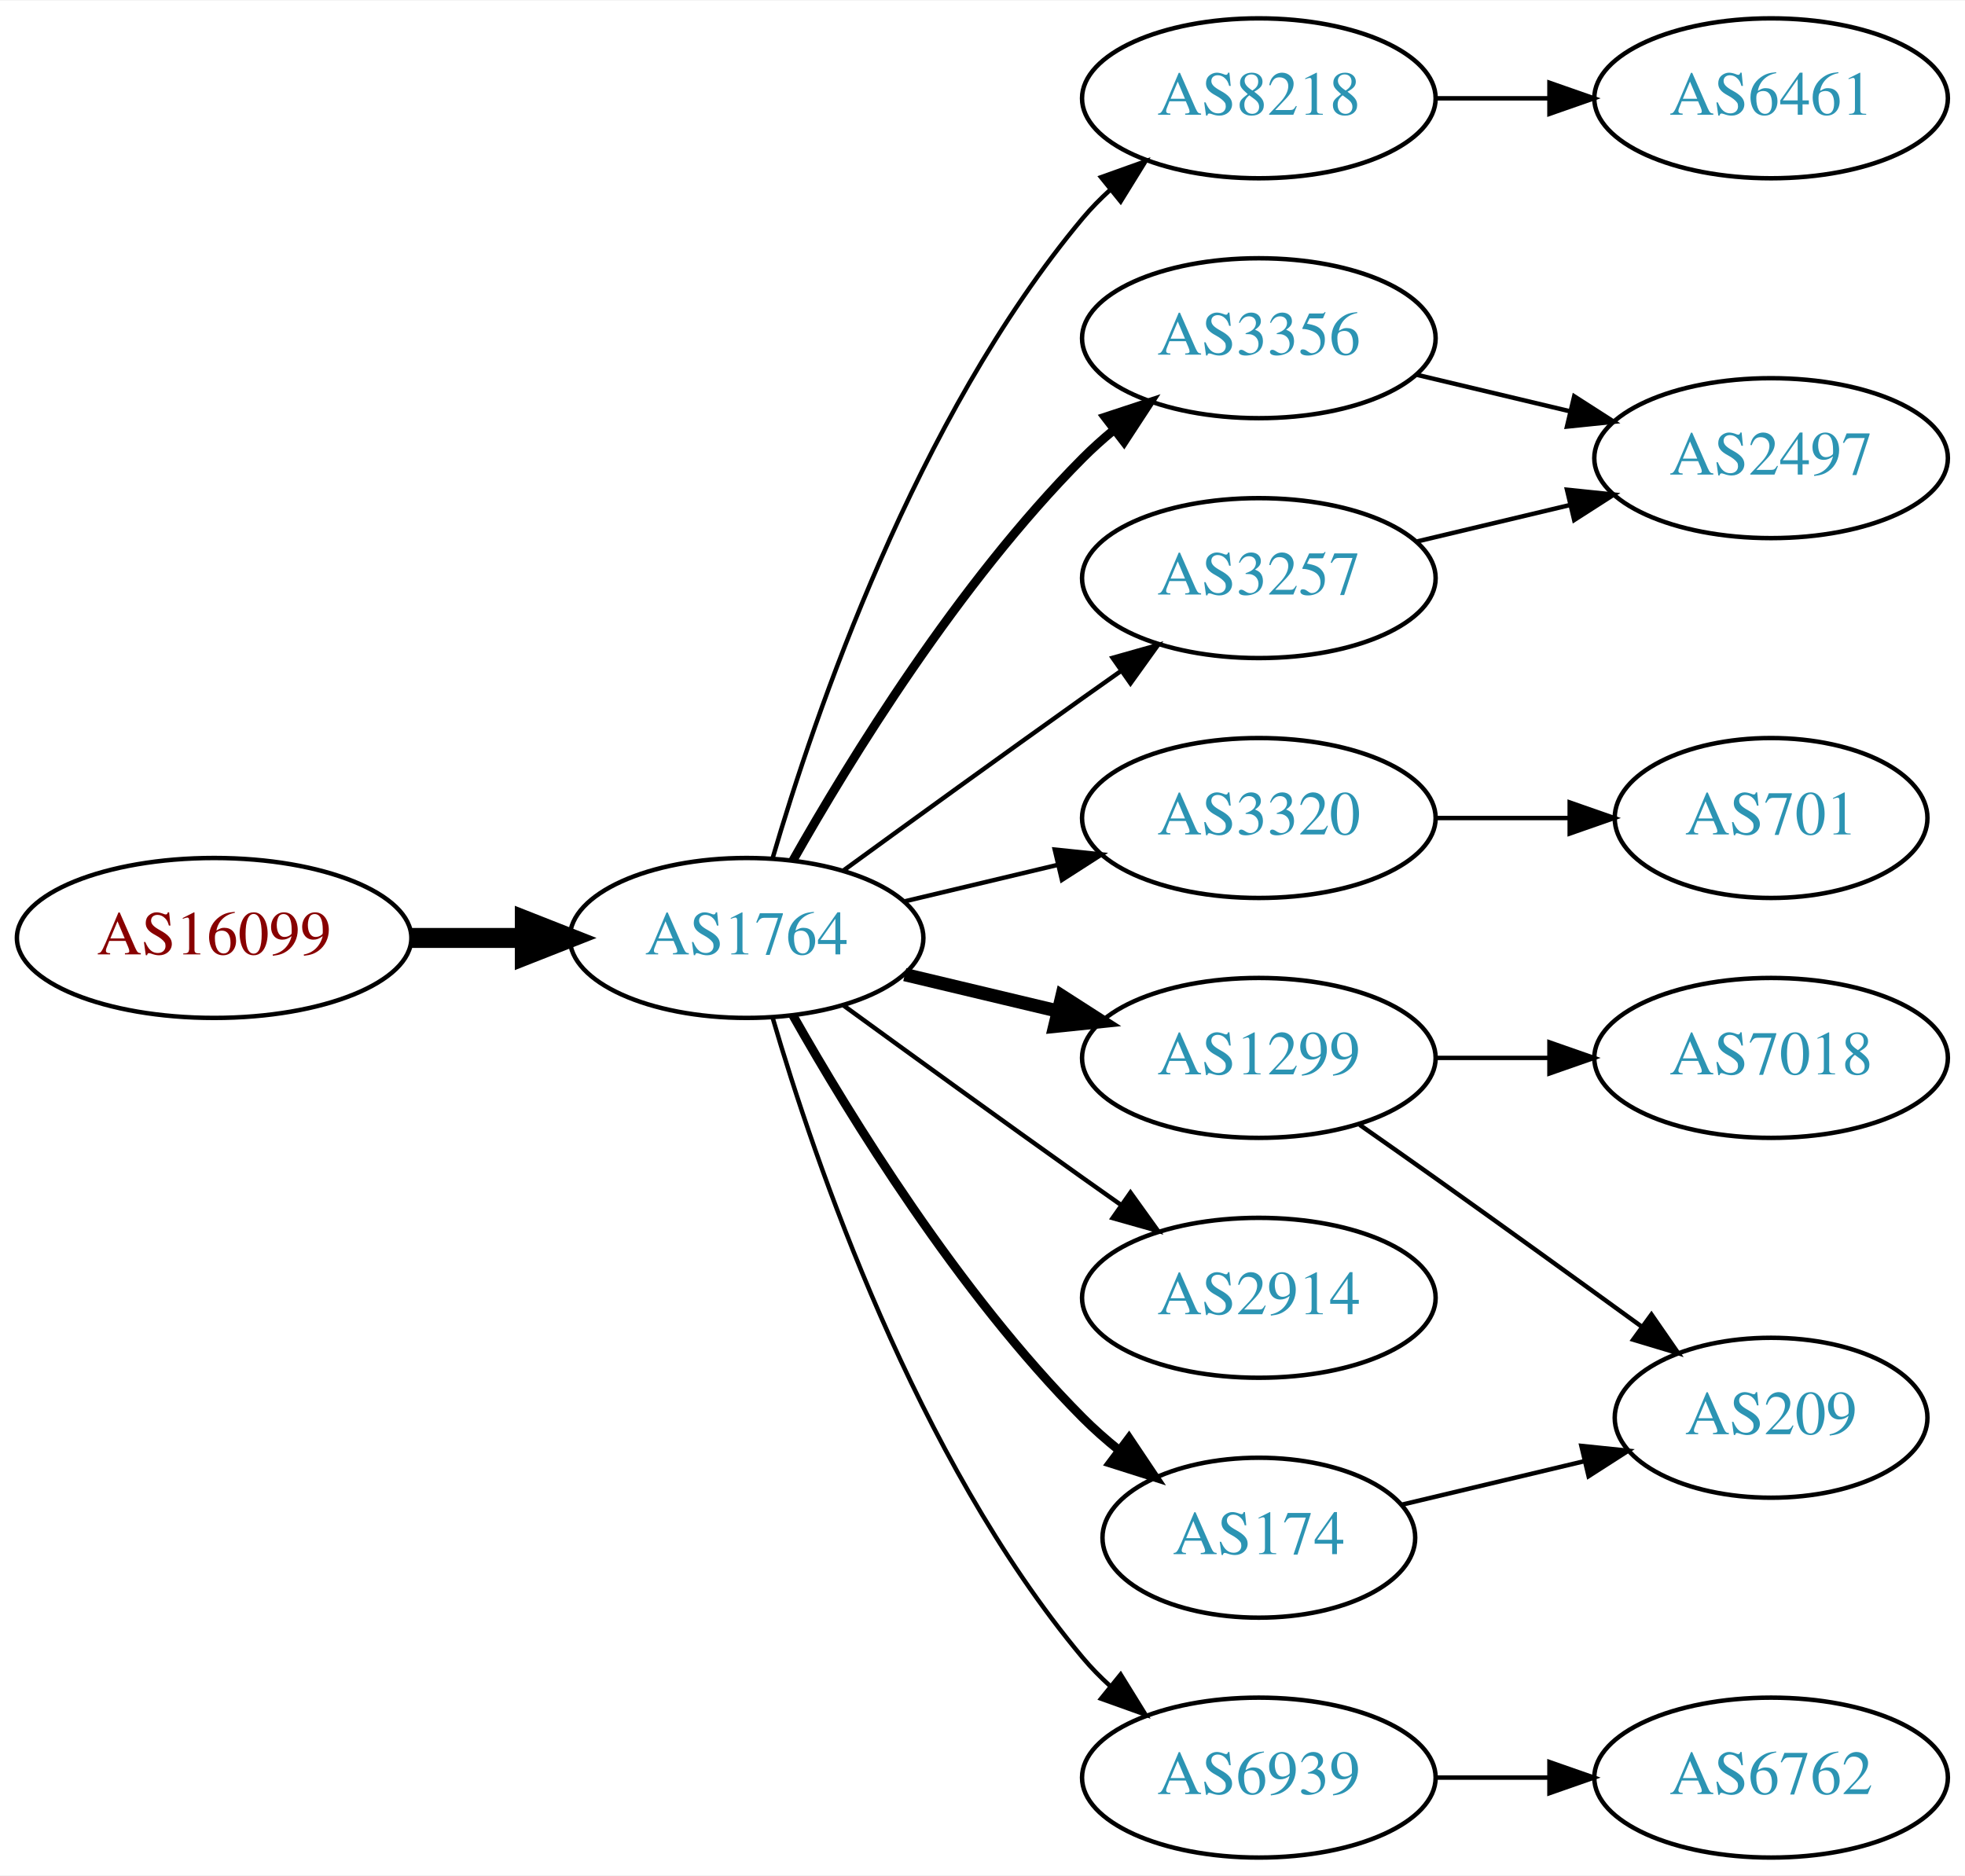
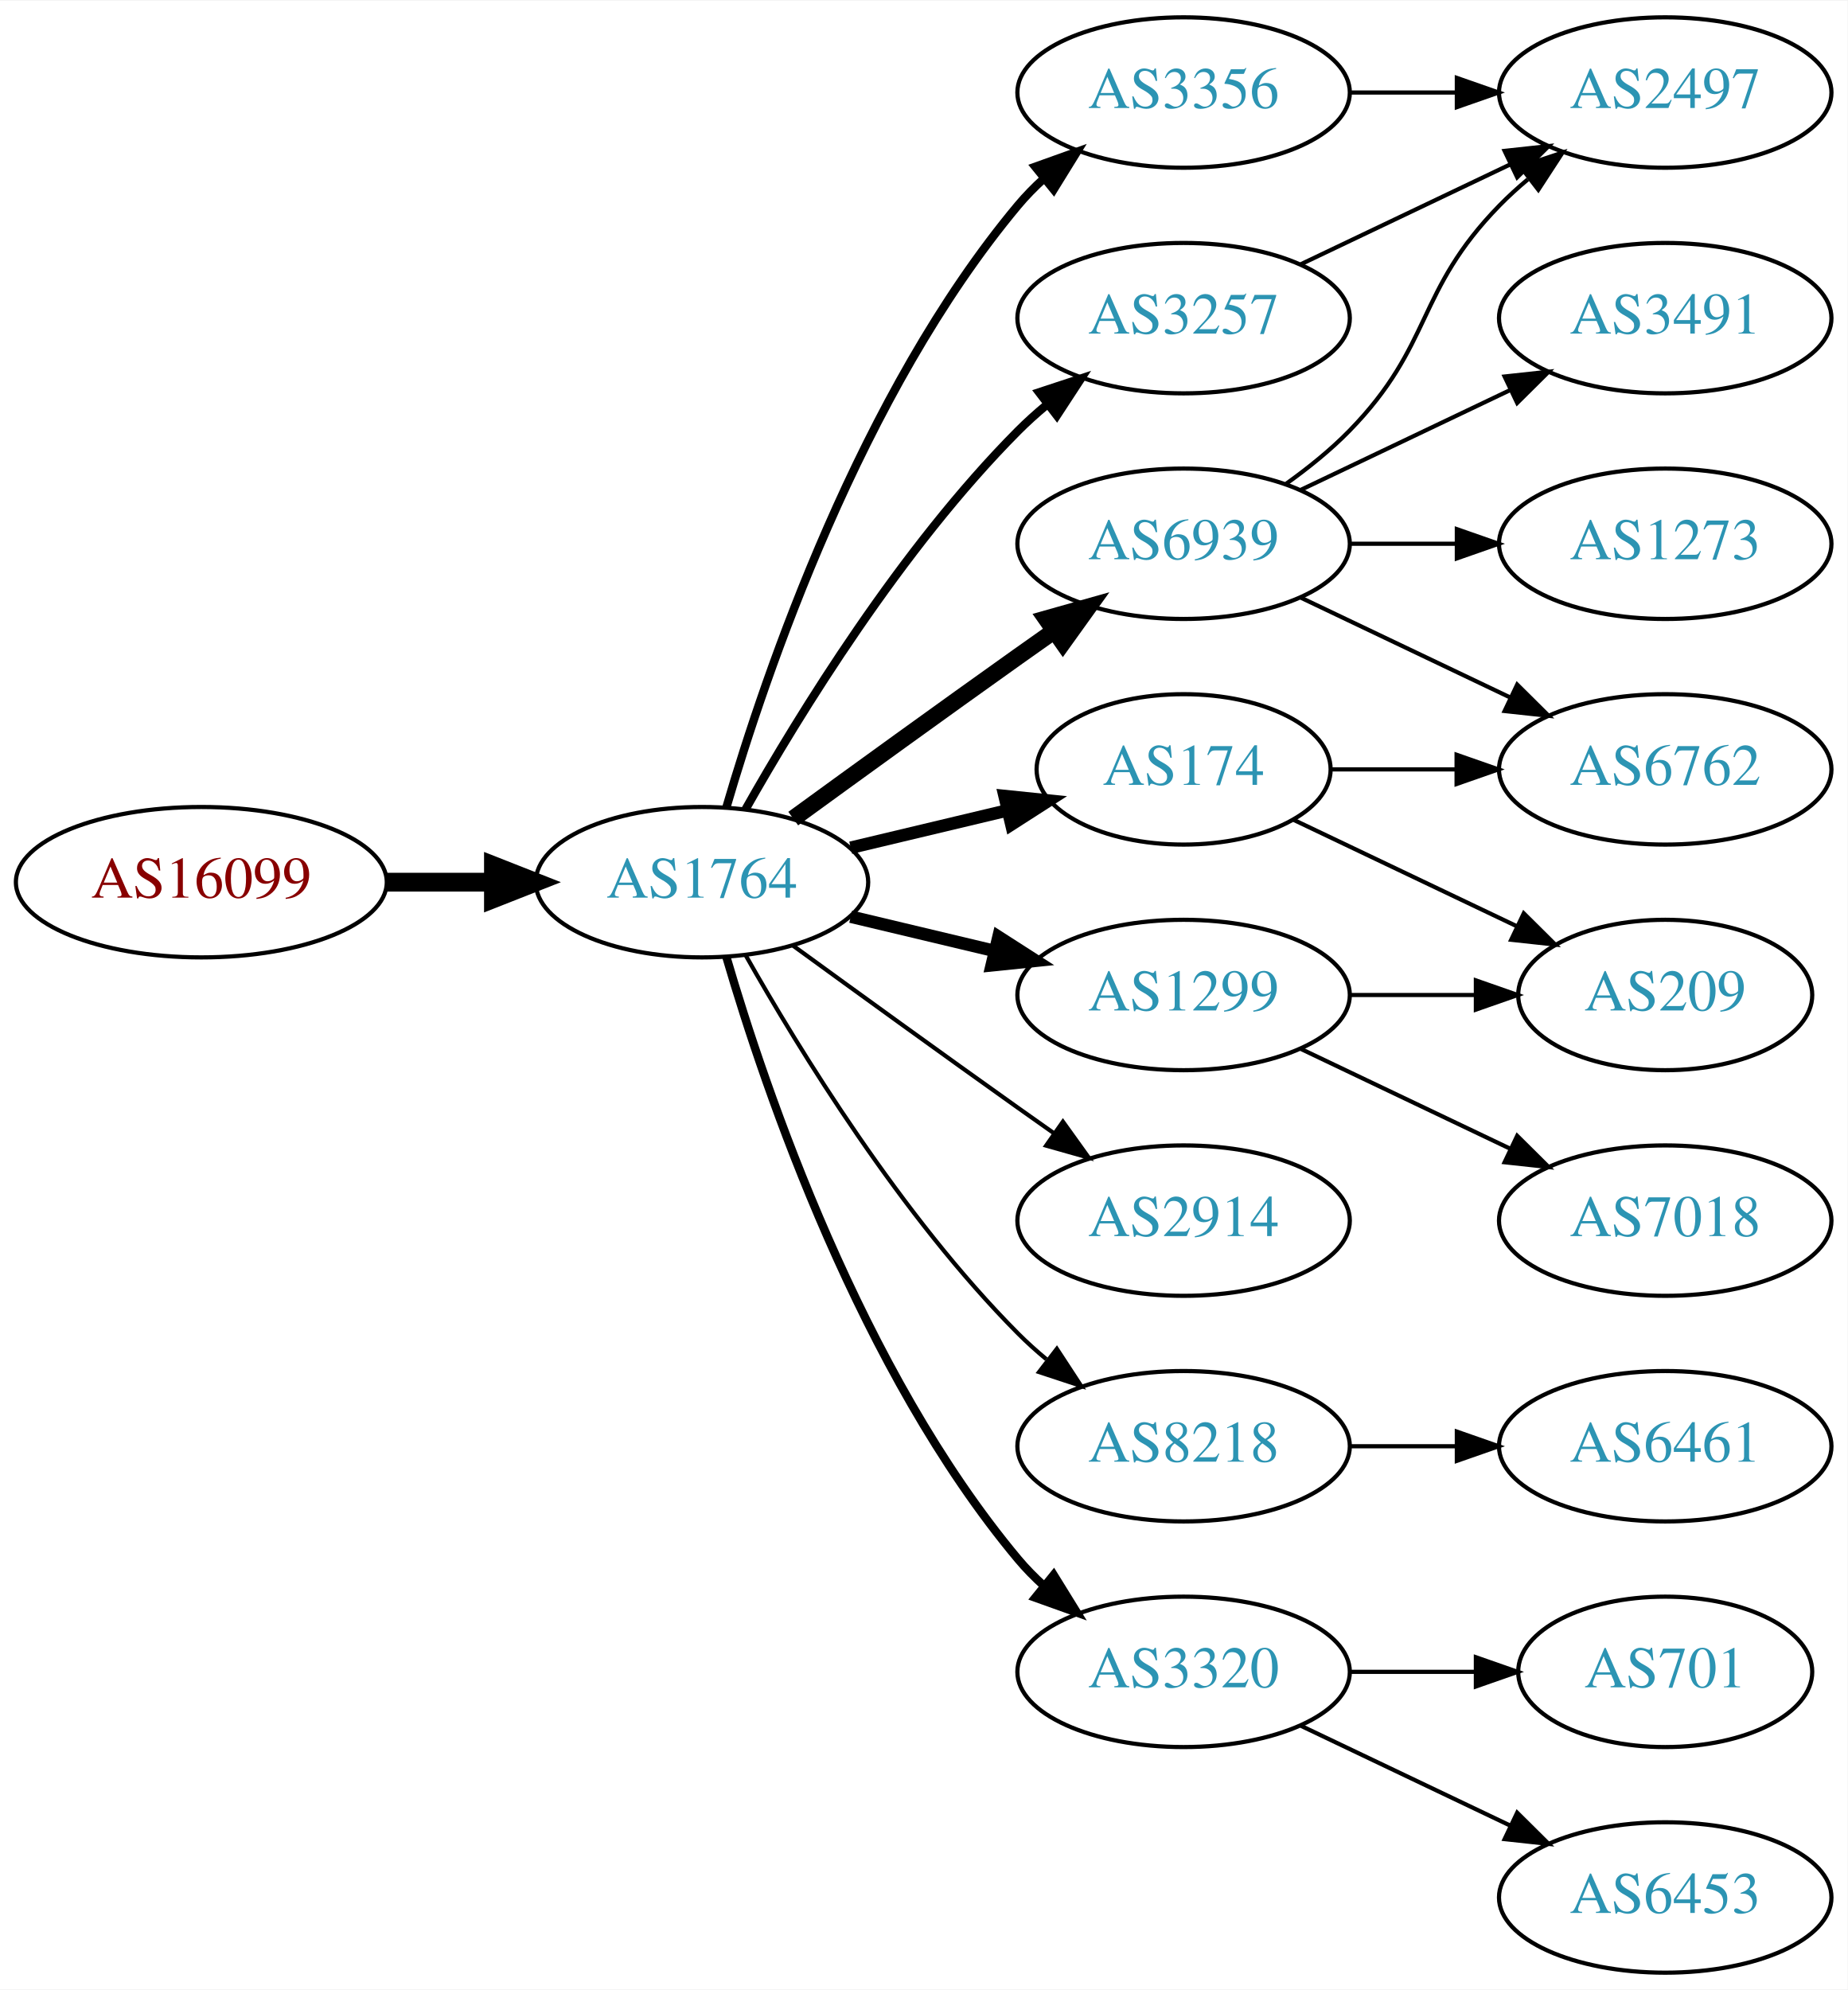
- <svg xmlns="http://www.w3.org/2000/svg" xmlns:xlink="http://www.w3.org/1999/xlink" width="442pt" height="422pt" viewBox="0.00 0.00 442.27 422.00">
-   <g id="graph0" class="graph" transform="scale(1 1) rotate(0) translate(4 418)">
-     <polygon fill="white" stroke="none" points="-4,4 -4,-418 438.271,-418 438.271,4 -4,4" />
+ <svg xmlns="http://www.w3.org/2000/svg" xmlns:xlink="http://www.w3.org/1999/xlink" width="442pt" height="476pt" viewBox="0.00 0.00 442.27 476.00">
+   <g id="graph0" class="graph" transform="scale(1 1) rotate(0) translate(4 472)">
+     <polygon fill="white" stroke="none" points="-4,4 -4,-472 438.271,-472 438.271,4 -4,4" />
    <g id="node1" class="node">
      <g id="a_node1">
        <a xlink:href="/asn/16099" xlink:title="AS16099 ~ SOZVERS-NET [AT]">
-           <ellipse fill="#ffffff" stroke="black" cx="44.196" cy="-207" rx="44.393" ry="18" />
-           <text text-anchor="middle" x="44.196" y="-203.3" font-family="Times,serif" font-size="14.00" fill="#880000">AS16099</text>
+           <ellipse fill="#ffffff" stroke="black" cx="44.196" cy="-261" rx="44.393" ry="18" />
+           <text text-anchor="middle" x="44.196" y="-257.3" font-family="Times,serif" font-size="14.00" fill="#880000">AS16099</text>
        </a>
      </g>
    </g>
    <g id="node2" class="node">
      <g id="a_node2">
        <a xlink:href="/asn/1764" xlink:title="AS1764 ~ NEXTLAYER-AS [AT]">
-           <ellipse fill="#ffffff" stroke="black" cx="164.039" cy="-207" rx="39.794" ry="18" />
-           <text text-anchor="middle" x="164.039" y="-203.3" font-family="Times,serif" font-size="14.00" fill="#2c94b3">AS1764</text>
+           <ellipse fill="#ffffff" stroke="black" cx="164.039" cy="-261" rx="39.794" ry="18" />
+           <text text-anchor="middle" x="164.039" y="-257.3" font-family="Times,serif" font-size="14.00" fill="#2c94b3">AS1764</text>
        </a>
      </g>
    </g>
    <g id="edge1" class="edge">
-       <path fill="none" stroke="black" stroke-width="4.5" d="M88.407,-207C96.72,-207 105.482,-207 113.965,-207" />
-       <polygon fill="black" stroke="black" stroke-width="4.5" points="114.123,-210.938 124.123,-207 114.123,-203.063 114.123,-210.938" />
+       <path fill="none" stroke="black" stroke-width="4.5" d="M88.407,-261C96.72,-261 105.482,-261 113.965,-261" />
+       <polygon fill="black" stroke="black" stroke-width="4.5" points="114.123,-264.938 124.123,-261 114.123,-257.063 114.123,-264.938" />
    </g>
    <g id="node3" class="node">
      <g id="a_node3">
-         <a xlink:href="/asn/8218" xlink:title="AS8218 ~ legacy Neotelecoms [FR]">
-           <ellipse fill="#ffffff" stroke="black" cx="279.332" cy="-396" rx="39.794" ry="18" />
-           <text text-anchor="middle" x="279.332" y="-392.3" font-family="Times,serif" font-size="14.00" fill="#2c94b3">AS8218</text>
+         <a xlink:href="/asn/174" xlink:title="AS174 ~ Cogent Communications [US]">
+           <ellipse fill="#ffffff" stroke="black" cx="279.332" cy="-288" rx="35.194" ry="18" />
+           <text text-anchor="middle" x="279.332" y="-284.3" font-family="Times,serif" font-size="14.00" fill="#2c94b3">AS174</text>
        </a>
      </g>
    </g>
    <g id="edge2" class="edge">
-       <path fill="none" stroke="black" d="M169.913,-225.002C179.227,-256.844 202.043,-323.981 239.685,-369 241.555,-371.237 243.654,-373.374 245.88,-375.396" />
-       <polygon fill="black" stroke="black" points="243.823,-378.234 253.799,-381.804 248.227,-372.793 243.823,-378.234" />
+       <path fill="none" stroke="black" stroke-width="3" d="M199.646,-269.248C211.44,-272.058 224.745,-275.229 237.013,-278.153" />
+       <polygon fill="black" stroke="black" stroke-width="3" points="236.479,-281.624 247.018,-280.537 238.101,-274.814 236.479,-281.624" />
    </g>
    <g id="node4" class="node">
      <g id="a_node4">
-         <a xlink:href="/asn/3356" xlink:title="AS3356 ~ Level 3 Parent, LLC [US]">
+         <a xlink:href="/asn/6939" xlink:title="AS6939 ~ Hurricane Electric LLC [US]">
          <ellipse fill="#ffffff" stroke="black" cx="279.332" cy="-342" rx="39.794" ry="18" />
-           <text text-anchor="middle" x="279.332" y="-338.3" font-family="Times,serif" font-size="14.00" fill="#2c94b3">AS3356</text>
+           <text text-anchor="middle" x="279.332" y="-338.3" font-family="Times,serif" font-size="14.00" fill="#2c94b3">AS6939</text>
        </a>
      </g>
    </g>
    <g id="edge3" class="edge">
-       <path fill="none" stroke="black" stroke-width="2" d="M174.498,-224.49C187.28,-247.096 211.712,-286.886 239.685,-315 241.796,-317.121 244.092,-319.188 246.477,-321.171" />
-       <polygon fill="black" stroke="black" stroke-width="2" points="244.73,-324.242 254.793,-327.556 248.993,-318.69 244.73,-324.242" />
+       <path fill="none" stroke="black" stroke-width="4" d="M185.887,-276.222C200.821,-287.091 221.435,-302.025 239.685,-315 242.506,-317.005 245.449,-319.085 248.397,-321.159" />
+       <polygon fill="black" stroke="black" stroke-width="4" points="246.424,-324.05 256.621,-326.926 250.443,-318.319 246.424,-324.05" />
    </g>
    <g id="node5" class="node">
      <g id="a_node5">
-         <a xlink:href="/asn/3320" xlink:title="AS3320 ~ DTAG [DE]">
-           <ellipse fill="#ffffff" stroke="black" cx="279.332" cy="-234" rx="39.794" ry="18" />
-           <text text-anchor="middle" x="279.332" y="-230.3" font-family="Times,serif" font-size="14.00" fill="#2c94b3">AS3320</text>
+         <a xlink:href="/asn/2914" xlink:title="AS2914 ~ NTT America, Inc. [US]">
+           <ellipse fill="#ffffff" stroke="black" cx="279.332" cy="-180" rx="39.794" ry="18" />
+           <text text-anchor="middle" x="279.332" y="-176.3" font-family="Times,serif" font-size="14.00" fill="#2c94b3">AS2914</text>
        </a>
      </g>
    </g>
    <g id="edge4" class="edge">
-       <path fill="none" stroke="black" d="M199.646,-215.248C210.517,-217.838 222.671,-220.735 234.114,-223.462" />
-       <polygon fill="black" stroke="black" points="233.397,-226.889 243.936,-225.803 235.02,-220.08 233.397,-226.889" />
+       <path fill="none" stroke="black" d="M185.887,-245.778C200.821,-234.909 221.435,-219.975 239.685,-207 242.506,-204.995 245.449,-202.915 248.397,-200.841" />
+       <polygon fill="black" stroke="black" points="250.443,-203.681 256.621,-195.074 246.424,-197.95 250.443,-203.681" />
    </g>
    <g id="node6" class="node">
      <g id="a_node6">
-         <a xlink:href="/asn/1299" xlink:title="AS1299 ~ Telia Carrier [EU]">
-           <ellipse fill="#ffffff" stroke="black" cx="279.332" cy="-180" rx="39.794" ry="18" />
-           <text text-anchor="middle" x="279.332" y="-176.3" font-family="Times,serif" font-size="14.00" fill="#2c94b3">AS1299</text>
+         <a xlink:href="/asn/3356" xlink:title="AS3356 ~ Level 3 Parent, LLC [US]">
+           <ellipse fill="#ffffff" stroke="black" cx="279.332" cy="-450" rx="39.794" ry="18" />
+           <text text-anchor="middle" x="279.332" y="-446.3" font-family="Times,serif" font-size="14.00" fill="#2c94b3">AS3356</text>
        </a>
      </g>
    </g>
    <g id="edge5" class="edge">
-       <path fill="none" stroke="black" stroke-width="3" d="M199.646,-198.752C210.517,-196.162 222.671,-193.265 234.114,-190.538" />
-       <polygon fill="black" stroke="black" stroke-width="3" points="235.02,-193.92 243.936,-188.197 233.397,-187.111 235.02,-193.92" />
+       <path fill="none" stroke="black" stroke-width="2" d="M169.913,-279.002C179.227,-310.844 202.043,-377.981 239.685,-423 241.555,-425.237 243.654,-427.374 245.88,-429.396" />
+       <polygon fill="black" stroke="black" stroke-width="2" points="243.823,-432.234 253.799,-435.804 248.227,-426.793 243.823,-432.234" />
    </g>
    <g id="node7" class="node">
      <g id="a_node7">
-         <a xlink:href="/asn/3257" xlink:title="AS3257 ~ GTT [DE]">
-           <ellipse fill="#ffffff" stroke="black" cx="279.332" cy="-288" rx="39.794" ry="18" />
-           <text text-anchor="middle" x="279.332" y="-284.3" font-family="Times,serif" font-size="14.00" fill="#2c94b3">AS3257</text>
+         <a xlink:href="/asn/8218" xlink:title="AS8218 ~ legacy Neotelecoms [FR]">
+           <ellipse fill="#ffffff" stroke="black" cx="279.332" cy="-126" rx="39.794" ry="18" />
+           <text text-anchor="middle" x="279.332" y="-122.3" font-family="Times,serif" font-size="14.00" fill="#2c94b3">AS8218</text>
        </a>
      </g>
    </g>
    <g id="edge6" class="edge">
-       <path fill="none" stroke="black" d="M185.887,-222.222C200.821,-233.091 221.435,-248.025 239.685,-261 242.506,-263.005 245.449,-265.085 248.397,-267.159" />
-       <polygon fill="black" stroke="black" points="246.424,-270.05 256.621,-272.926 250.443,-264.319 246.424,-270.05" />
+       <path fill="none" stroke="black" d="M174.498,-243.51C187.28,-220.904 211.712,-181.114 239.685,-153 241.796,-150.879 244.092,-148.812 246.477,-146.829" />
+       <polygon fill="black" stroke="black" points="248.993,-149.31 254.793,-140.444 244.73,-143.758 248.993,-149.31" />
    </g>
    <g id="node8" class="node">
      <g id="a_node8">
-         <a xlink:href="/asn/2914" xlink:title="AS2914 ~ NTT America, Inc. [US]">
-           <ellipse fill="#ffffff" stroke="black" cx="279.332" cy="-126" rx="39.794" ry="18" />
-           <text text-anchor="middle" x="279.332" y="-122.3" font-family="Times,serif" font-size="14.00" fill="#2c94b3">AS2914</text>
+         <a xlink:href="/asn/3320" xlink:title="AS3320 ~ DTAG [DE]">
+           <ellipse fill="#ffffff" stroke="black" cx="279.332" cy="-72" rx="39.794" ry="18" />
+           <text text-anchor="middle" x="279.332" y="-68.3" font-family="Times,serif" font-size="14.00" fill="#2c94b3">AS3320</text>
        </a>
      </g>
    </g>
    <g id="edge7" class="edge">
-       <path fill="none" stroke="black" d="M185.887,-191.778C200.821,-180.909 221.435,-165.975 239.685,-153 242.506,-150.995 245.449,-148.915 248.397,-146.841" />
-       <polygon fill="black" stroke="black" points="250.443,-149.681 256.621,-141.074 246.424,-143.95 250.443,-149.681" />
+       <path fill="none" stroke="black" stroke-width="2" d="M169.913,-242.998C179.227,-211.156 202.043,-144.019 239.685,-99 241.555,-96.763 243.654,-94.626 245.88,-92.604" />
+       <polygon fill="black" stroke="black" stroke-width="2" points="248.227,-95.207 253.799,-86.196 243.823,-89.766 248.227,-95.207" />
    </g>
    <g id="node9" class="node">
      <g id="a_node9">
-         <a xlink:href="/asn/174" xlink:title="AS174 ~ Cogent Communications [US]">
-           <ellipse fill="#ffffff" stroke="black" cx="279.332" cy="-72" rx="35.194" ry="18" />
-           <text text-anchor="middle" x="279.332" y="-68.3" font-family="Times,serif" font-size="14.00" fill="#2c94b3">AS174</text>
+         <a xlink:href="/asn/3257" xlink:title="AS3257 ~ GTT [DE]">
+           <ellipse fill="#ffffff" stroke="black" cx="279.332" cy="-396" rx="39.794" ry="18" />
+           <text text-anchor="middle" x="279.332" y="-392.3" font-family="Times,serif" font-size="14.00" fill="#2c94b3">AS3257</text>
        </a>
      </g>
    </g>
    <g id="edge8" class="edge">
-       <path fill="none" stroke="black" stroke-width="2" d="M174.498,-189.51C187.28,-166.904 211.712,-127.114 239.685,-99 242.185,-96.487 244.946,-94.052 247.807,-91.739" />
-       <polygon fill="black" stroke="black" stroke-width="2" points="250.108,-94.389 256.004,-85.587 245.905,-88.79 250.108,-94.389" />
+       <path fill="none" stroke="black" stroke-width="2" d="M174.498,-278.49C187.28,-301.096 211.712,-340.886 239.685,-369 241.796,-371.121 244.092,-373.188 246.477,-375.171" />
+       <polygon fill="black" stroke="black" stroke-width="2" points="244.73,-378.242 254.793,-381.556 248.993,-372.69 244.73,-378.242" />
    </g>
    <g id="node10" class="node">
      <g id="a_node10">
-         <a xlink:href="/asn/6939" xlink:title="AS6939 ~ Hurricane Electric LLC [US]">
-           <ellipse fill="#ffffff" stroke="black" cx="279.332" cy="-18" rx="39.794" ry="18" />
-           <text text-anchor="middle" x="279.332" y="-14.3" font-family="Times,serif" font-size="14.00" fill="#2c94b3">AS6939</text>
+         <a xlink:href="/asn/1299" xlink:title="AS1299 ~ Telia Carrier [EU]">
+           <ellipse fill="#ffffff" stroke="black" cx="279.332" cy="-234" rx="39.794" ry="18" />
+           <text text-anchor="middle" x="279.332" y="-230.3" font-family="Times,serif" font-size="14.00" fill="#2c94b3">AS1299</text>
        </a>
      </g>
    </g>
    <g id="edge9" class="edge">
-       <path fill="none" stroke="black" d="M169.913,-188.998C179.227,-157.156 202.043,-90.019 239.685,-45 241.555,-42.763 243.654,-40.626 245.88,-38.604" />
-       <polygon fill="black" stroke="black" points="248.227,-41.208 253.799,-32.196 243.823,-35.766 248.227,-41.208" />
+       <path fill="none" stroke="black" stroke-width="3" d="M199.646,-252.752C210.517,-250.162 222.671,-247.265 234.114,-244.538" />
+       <polygon fill="black" stroke="black" stroke-width="3" points="235.02,-247.92 243.936,-242.197 233.397,-241.111 235.02,-247.92" />
+     </g>
+     <g id="node14" class="node">
+       <g id="a_node14">
+         <a xlink:href="/asn/6762" xlink:title="AS6762 ~ TELECOM ITALIA SPARKLE S.p.A. [IT]">
+           <ellipse fill="#ffffff" stroke="black" cx="394.625" cy="-288" rx="39.794" ry="18" />
+           <text text-anchor="middle" x="394.625" y="-284.3" font-family="Times,serif" font-size="14.00" fill="#2c94b3">AS6762</text>
+         </a>
+       </g>
+     </g>
+     <g id="edge14" class="edge">
+       <path fill="none" stroke="black" d="M314.631,-288C324.008,-288 334.358,-288 344.393,-288" />
+       <polygon fill="black" stroke="black" points="344.681,-291.5 354.681,-288 344.681,-284.5 344.681,-291.5" />
+     </g>
+     <g id="node15" class="node">
+       <g id="a_node15">
+         <a xlink:href="/asn/209" xlink:title="AS209 ~ CenturyLink Communications, LLC [US]">
+           <ellipse fill="#ffffff" stroke="black" cx="394.625" cy="-234" rx="35.194" ry="18" />
+           <text text-anchor="middle" x="394.625" y="-230.3" font-family="Times,serif" font-size="14.00" fill="#2c94b3">AS209</text>
+         </a>
+       </g>
+     </g>
+     <g id="edge15" class="edge">
+       <path fill="none" stroke="black" d="M305.757,-275.881C321.5,-268.378 341.922,-258.644 359.115,-250.449" />
+       <polygon fill="black" stroke="black" points="360.763,-253.54 368.284,-246.078 357.751,-247.221 360.763,-253.54" />
    </g>
    <g id="node11" class="node">
      <g id="a_node11">
-         <a xlink:href="/asn/6461" xlink:title="AS6461 ~ Zayo Bandwidth [US]">
-           <ellipse fill="#ffffff" stroke="black" cx="394.625" cy="-396" rx="39.794" ry="18" />
-           <text text-anchor="middle" x="394.625" y="-392.3" font-family="Times,serif" font-size="14.00" fill="#2c94b3">AS6461</text>
+         <a xlink:href="/asn/2497" xlink:title="AS2497 ~ Internet Initiative Japan Inc. [JP]">
+           <ellipse fill="#ffffff" stroke="black" cx="394.625" cy="-450" rx="39.794" ry="18" />
+           <text text-anchor="middle" x="394.625" y="-446.3" font-family="Times,serif" font-size="14.00" fill="#2c94b3">AS2497</text>
        </a>
      </g>
    </g>
    <g id="edge10" class="edge">
-       <path fill="none" stroke="black" d="M319.004,-396C327.207,-396 335.971,-396 344.503,-396" />
-       <polygon fill="black" stroke="black" points="344.742,-399.5 354.742,-396 344.742,-392.5 344.742,-399.5" />
+       <path fill="none" stroke="black" d="M303.926,-356.389C309.182,-360.148 314.513,-364.437 318.978,-369 339.151,-389.617 334.806,-402.383 354.978,-423 357.071,-425.139 359.354,-427.218 361.731,-429.21" />
+       <polygon fill="black" stroke="black" points="359.974,-432.275 370.031,-435.611 364.249,-426.732 359.974,-432.275" />
    </g>
    <g id="node12" class="node">
      <g id="a_node12">
-         <a xlink:href="/asn/2497" xlink:title="AS2497 ~ Internet Initiative Japan Inc. [JP]">
-           <ellipse fill="#ffffff" stroke="black" cx="394.625" cy="-315" rx="39.794" ry="18" />
-           <text text-anchor="middle" x="394.625" y="-311.3" font-family="Times,serif" font-size="14.00" fill="#2c94b3">AS2497</text>
+         <a xlink:href="/asn/3491" xlink:title="AS3491 ~ PCCW Global, Inc. [US]">
+           <ellipse fill="#ffffff" stroke="black" cx="394.625" cy="-396" rx="39.794" ry="18" />
+           <text text-anchor="middle" x="394.625" y="-392.3" font-family="Times,serif" font-size="14.00" fill="#2c94b3">AS3491</text>
        </a>
      </g>
    </g>
    <g id="edge11" class="edge">
-       <path fill="none" stroke="black" d="M314.939,-333.752C325.81,-331.162 337.964,-328.265 349.407,-325.538" />
-       <polygon fill="black" stroke="black" points="350.313,-328.92 359.229,-323.197 348.69,-322.111 350.313,-328.92" />
+       <path fill="none" stroke="black" d="M307.468,-354.934C322.462,-362.081 341.283,-371.052 357.506,-378.785" />
+       <polygon fill="black" stroke="black" points="356.177,-382.028 366.71,-383.171 359.188,-375.709 356.177,-382.028" />
    </g>
    <g id="node13" class="node">
      <g id="a_node13">
+         <a xlink:href="/asn/1273" xlink:title="AS1273 ~ Vodafone Group PLC [EU]">
+           <ellipse fill="#ffffff" stroke="black" cx="394.625" cy="-342" rx="39.794" ry="18" />
+           <text text-anchor="middle" x="394.625" y="-338.3" font-family="Times,serif" font-size="14.00" fill="#2c94b3">AS1273</text>
+         </a>
+       </g>
+     </g>
+     <g id="edge12" class="edge">
+       <path fill="none" stroke="black" d="M319.004,-342C327.207,-342 335.971,-342 344.503,-342" />
+       <polygon fill="black" stroke="black" points="344.742,-345.5 354.742,-342 344.742,-338.5 344.742,-345.5" />
+     </g>
+     <g id="edge13" class="edge">
+       <path fill="none" stroke="black" d="M307.468,-329.066C322.462,-321.919 341.283,-312.948 357.506,-305.215" />
+       <polygon fill="black" stroke="black" points="359.188,-308.291 366.71,-300.829 356.177,-301.972 359.188,-308.291" />
+     </g>
+     <g id="edge22" class="edge">
+       <path fill="none" stroke="black" d="M319.004,-450C327.207,-450 335.971,-450 344.503,-450" />
+       <polygon fill="black" stroke="black" points="344.742,-453.5 354.742,-450 344.742,-446.5 344.742,-453.5" />
+     </g>
+     <g id="node16" class="node">
+       <g id="a_node16">
+         <a xlink:href="/asn/6461" xlink:title="AS6461 ~ Zayo Bandwidth [US]">
+           <ellipse fill="#ffffff" stroke="black" cx="394.625" cy="-126" rx="39.794" ry="18" />
+           <text text-anchor="middle" x="394.625" y="-122.3" font-family="Times,serif" font-size="14.00" fill="#2c94b3">AS6461</text>
+         </a>
+       </g>
+     </g>
+     <g id="edge16" class="edge">
+       <path fill="none" stroke="black" d="M319.004,-126C327.207,-126 335.971,-126 344.503,-126" />
+       <polygon fill="black" stroke="black" points="344.742,-129.5 354.742,-126 344.742,-122.5 344.742,-129.5" />
+     </g>
+     <g id="node17" class="node">
+       <g id="a_node17">
+         <a xlink:href="/asn/6453" xlink:title="AS6453 ~ TATA COMMUNICATIONS (AMERICA) INC [US]">
+           <ellipse fill="#ffffff" stroke="black" cx="394.625" cy="-18" rx="39.794" ry="18" />
+           <text text-anchor="middle" x="394.625" y="-14.3" font-family="Times,serif" font-size="14.00" fill="#2c94b3">AS6453</text>
+         </a>
+       </g>
+     </g>
+     <g id="edge17" class="edge">
+       <path fill="none" stroke="black" d="M307.468,-59.066C322.462,-51.919 341.283,-42.948 357.506,-35.215" />
+       <polygon fill="black" stroke="black" points="359.188,-38.291 366.71,-30.829 356.177,-31.972 359.188,-38.291" />
+     </g>
+     <g id="node18" class="node">
+       <g id="a_node18">
        <a xlink:href="/asn/701" xlink:title="AS701 ~ UUNET [US]">
-           <ellipse fill="#ffffff" stroke="black" cx="394.625" cy="-234" rx="35.194" ry="18" />
-           <text text-anchor="middle" x="394.625" y="-230.3" font-family="Times,serif" font-size="14.00" fill="#2c94b3">AS701</text>
-         </a>
-       </g>
-     </g>
-     <g id="edge12" class="edge">
+           <ellipse fill="#ffffff" stroke="black" cx="394.625" cy="-72" rx="35.194" ry="18" />
+           <text text-anchor="middle" x="394.625" y="-68.3" font-family="Times,serif" font-size="14.00" fill="#2c94b3">AS701</text>
+         </a>
+       </g>
+     </g>
+     <g id="edge18" class="edge">
+       <path fill="none" stroke="black" d="M319.004,-72C328.709,-72 339.2,-72 349.163,-72" />
+       <polygon fill="black" stroke="black" points="349.299,-75.5 359.299,-72 349.299,-68.5 349.299,-75.5" />
+     </g>
+     <g id="edge19" class="edge">
+       <path fill="none" stroke="black" d="M307.468,-408.934C322.462,-416.081 341.283,-425.052 357.506,-432.785" />
+       <polygon fill="black" stroke="black" points="356.177,-436.028 366.71,-437.171 359.188,-429.709 356.177,-436.028" />
+     </g>
+     <g id="edge21" class="edge">
      <path fill="none" stroke="black" d="M319.004,-234C328.709,-234 339.2,-234 349.163,-234" />
      <polygon fill="black" stroke="black" points="349.299,-237.5 359.299,-234 349.299,-230.5 349.299,-237.5" />
    </g>
-     <g id="node14" class="node">
-       <g id="a_node14">
+     <g id="node19" class="node">
+       <g id="a_node19">
        <a xlink:href="/asn/7018" xlink:title="AS7018 ~ AT&amp;T Services, Inc. [US]">
          <ellipse fill="#ffffff" stroke="black" cx="394.625" cy="-180" rx="39.794" ry="18" />
          <text text-anchor="middle" x="394.625" y="-176.3" font-family="Times,serif" font-size="14.00" fill="#2c94b3">AS7018</text>
        </a>
      </g>
    </g>
-     <g id="edge14" class="edge">
-       <path fill="none" stroke="black" d="M319.004,-180C327.207,-180 335.971,-180 344.503,-180" />
-       <polygon fill="black" stroke="black" points="344.742,-183.5 354.742,-180 344.742,-176.5 344.742,-183.5" />
-     </g>
-     <g id="node15" class="node">
-       <g id="a_node15">
-         <a xlink:href="/asn/209" xlink:title="AS209 ~ CenturyLink Communications, LLC [US]">
-           <ellipse fill="#ffffff" stroke="black" cx="394.625" cy="-99" rx="35.194" ry="18" />
-           <text text-anchor="middle" x="394.625" y="-95.3" font-family="Times,serif" font-size="14.00" fill="#2c94b3">AS209</text>
-         </a>
-       </g>
-     </g>
-     <g id="edge15" class="edge">
-       <path fill="none" stroke="black" d="M302.042,-164.926C307.577,-161.057 313.508,-156.889 318.978,-153 334.416,-142.025 351.544,-129.648 365.496,-119.515" />
-       <polygon fill="black" stroke="black" points="367.699,-122.241 373.728,-113.529 363.582,-116.579 367.699,-122.241" />
-     </g>
-     <g id="edge13" class="edge">
-       <path fill="none" stroke="black" d="M314.939,-296.248C325.81,-298.838 337.964,-301.735 349.407,-304.462" />
-       <polygon fill="black" stroke="black" points="348.69,-307.889 359.229,-306.803 350.313,-301.08 348.69,-307.889" />
-     </g>
-     <g id="edge17" class="edge">
-       <path fill="none" stroke="black" d="M311.589,-79.449C324.22,-82.46 338.974,-85.976 352.46,-89.189" />
-       <polygon fill="black" stroke="black" points="351.93,-92.661 362.469,-91.575 353.553,-85.852 351.93,-92.661" />
-     </g>
-     <g id="node16" class="node">
-       <g id="a_node16">
-         <a xlink:href="/asn/6762" xlink:title="AS6762 ~ TELECOM ITALIA SPARKLE S.p.A. [IT]">
-           <ellipse fill="#ffffff" stroke="black" cx="394.625" cy="-18" rx="39.794" ry="18" />
-           <text text-anchor="middle" x="394.625" y="-14.3" font-family="Times,serif" font-size="14.00" fill="#2c94b3">AS6762</text>
-         </a>
-       </g>
-     </g>
-     <g id="edge16" class="edge">
-       <path fill="none" stroke="black" d="M319.004,-18C327.207,-18 335.971,-18 344.503,-18" />
-       <polygon fill="black" stroke="black" points="344.742,-21.5 354.742,-18 344.742,-14.5 344.742,-21.5" />
+     <g id="edge20" class="edge">
+       <path fill="none" stroke="black" d="M307.468,-221.066C322.462,-213.919 341.283,-204.948 357.506,-197.215" />
+       <polygon fill="black" stroke="black" points="359.188,-200.291 366.71,-192.829 356.177,-193.972 359.188,-200.291" />
    </g>
  </g>
</svg>
